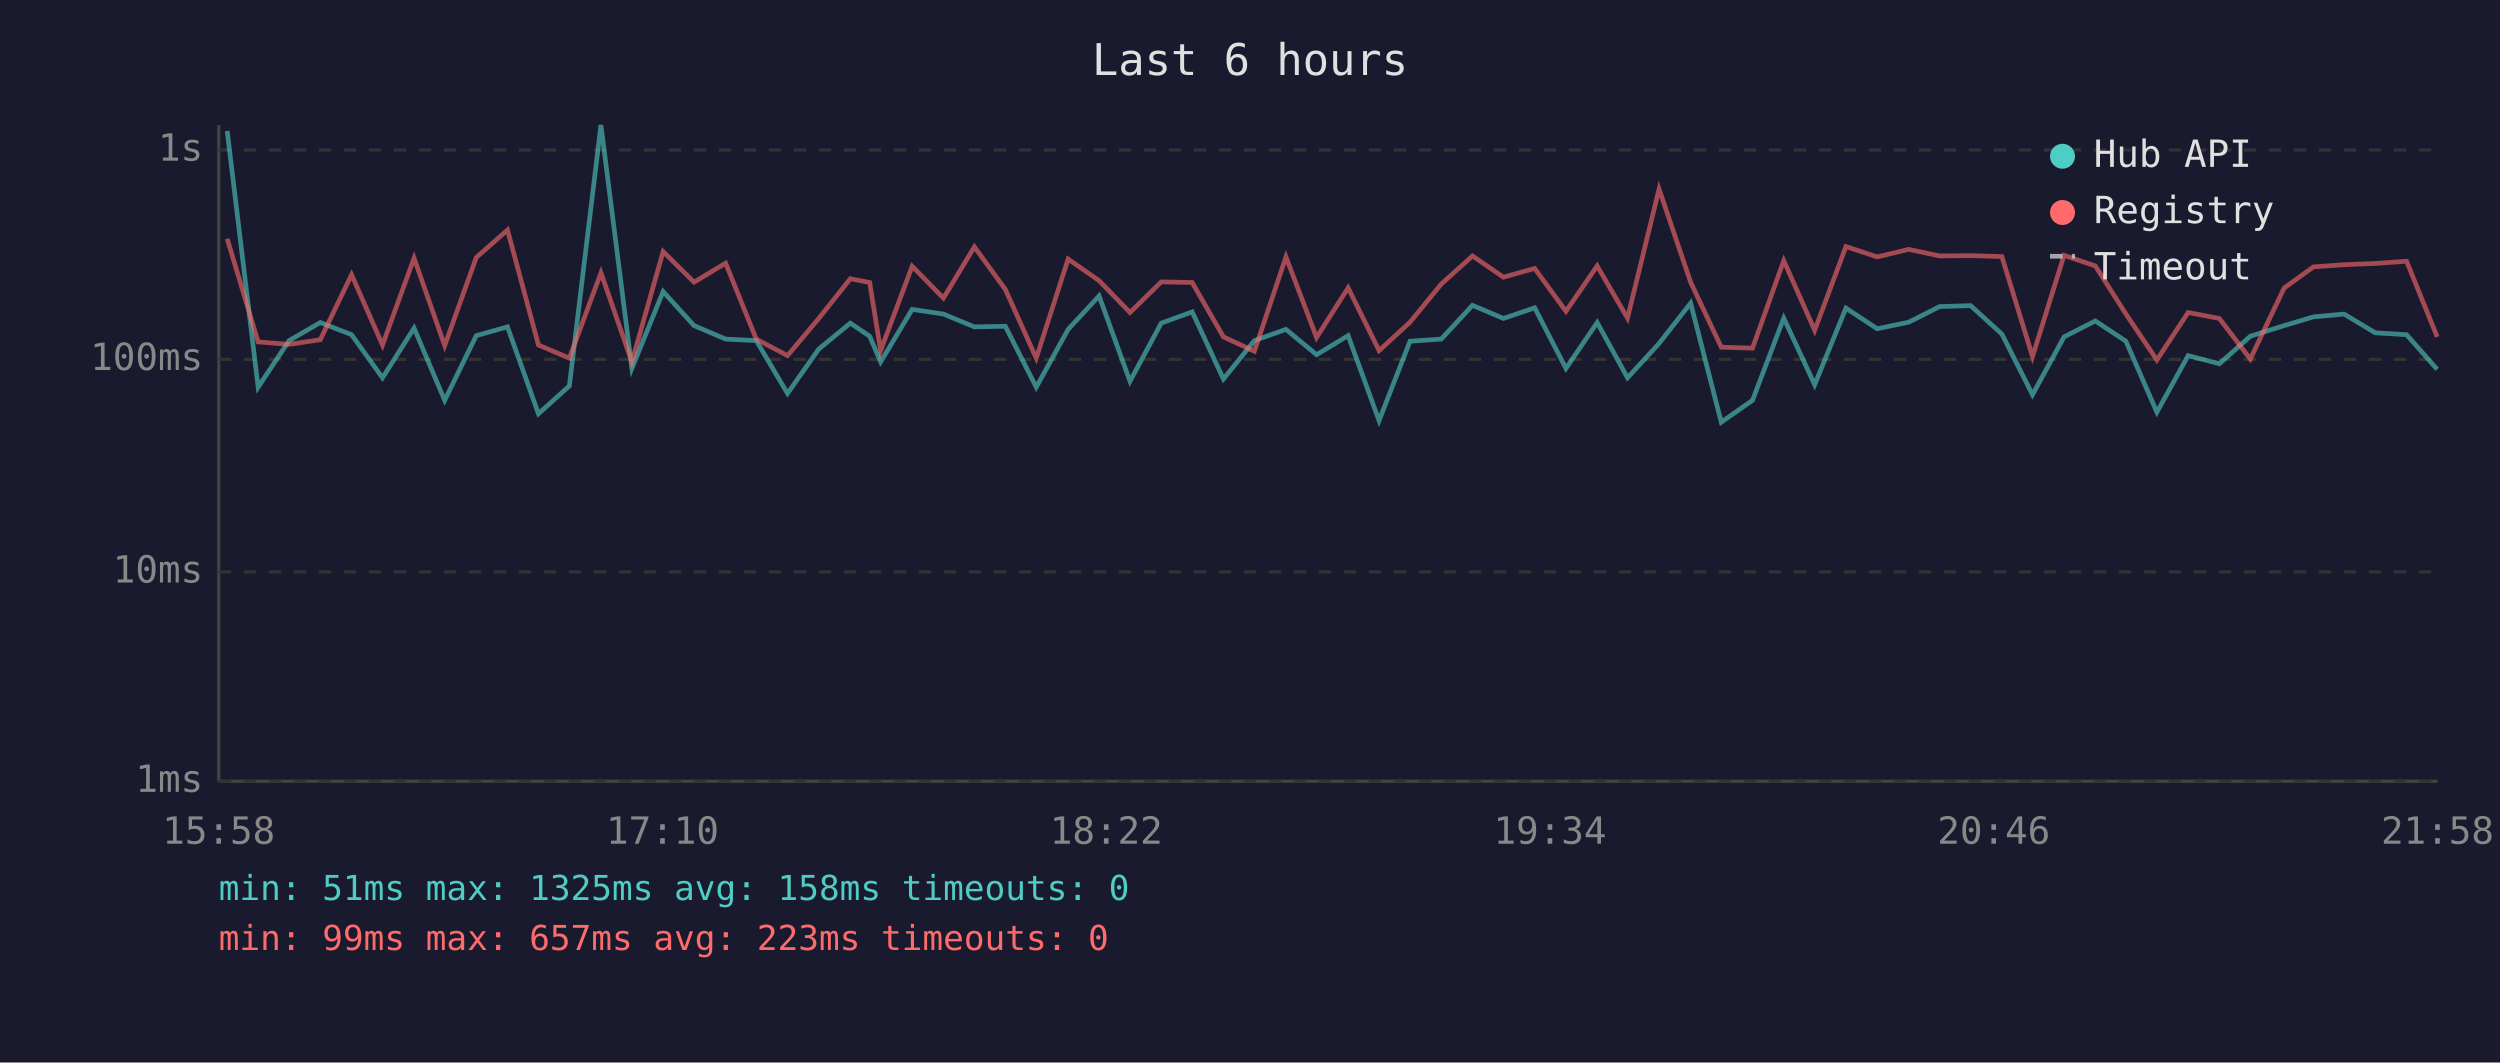
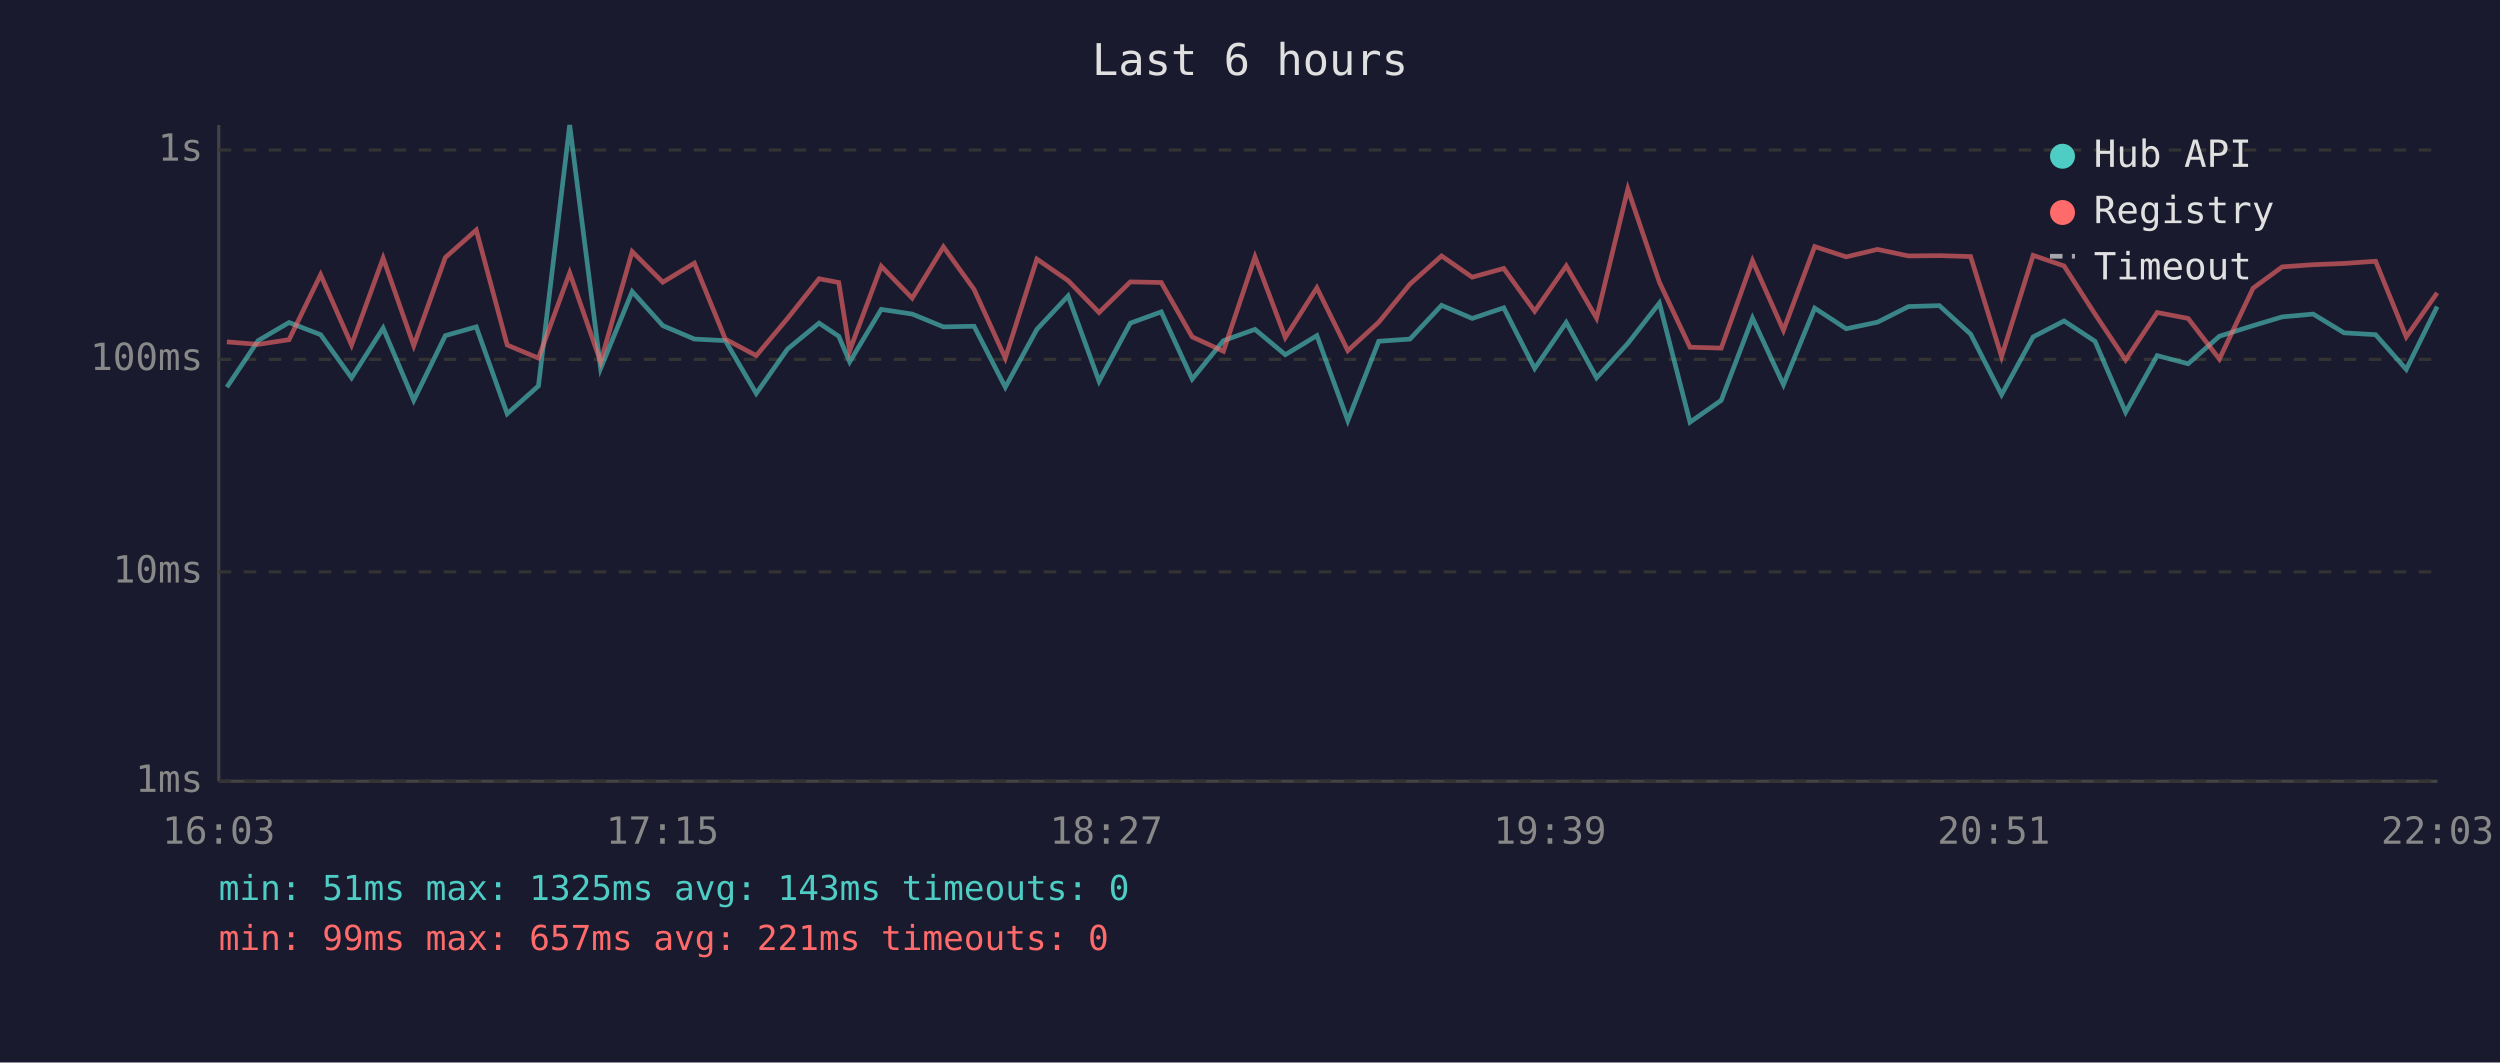
<svg xmlns="http://www.w3.org/2000/svg" viewBox="0 0 800 340" font-family="monospace" font-size="12">
  <rect width="800" height="340" fill="#1a1a2e" />
  <text x="400" y="24" fill="#e0e0e0" font-size="14" text-anchor="middle">Last 6 hours</text>
  <line x1="70" y1="40" x2="70" y2="250" stroke="#444" stroke-width="1" />
  <line x1="70" y1="250" x2="780" y2="250" stroke="#444" stroke-width="1" />
  <line x1="70" y1="250" x2="780" y2="250" stroke="#333" stroke-width="1" stroke-dasharray="4" />
  <text x="65" y="250" fill="#888" text-anchor="end" dominant-baseline="middle">1ms</text>
  <line x1="70" y1="183" x2="780" y2="183" stroke="#333" stroke-width="1" stroke-dasharray="4" />
  <text x="65" y="183" fill="#888" text-anchor="end" dominant-baseline="middle">10ms</text>
  <line x1="70" y1="115" x2="780" y2="115" stroke="#333" stroke-width="1" stroke-dasharray="4" />
  <text x="65" y="115" fill="#888" text-anchor="end" dominant-baseline="middle">100ms</text>
  <line x1="70" y1="48" x2="780" y2="48" stroke="#333" stroke-width="1" stroke-dasharray="4" />
  <text x="65" y="48" fill="#888" text-anchor="end" dominant-baseline="middle">1s</text>
-   <text x="70" y="270" fill="#888" text-anchor="middle">15:58</text>
-   <text x="212" y="270" fill="#888" text-anchor="middle">17:10</text>
-   <text x="354" y="270" fill="#888" text-anchor="middle">18:22</text>
-   <text x="496" y="270" fill="#888" text-anchor="middle">19:34</text>
-   <text x="638" y="270" fill="#888" text-anchor="middle">20:46</text>
-   <text x="780" y="270" fill="#888" text-anchor="middle">21:58</text>
-   <polyline points="72.7,41.9 82.6,123.9 92.5,109.0 102.5,103.2 112.5,107.1 122.4,120.9 132.5,105.0 142.3,128.1 152.4,107.4 162.4,104.6 172.3,132.4 182.2,123.5 192.3,40.0 202.2,117.9 212.2,93.3 222.1,104.2 232.2,108.5 242.0,109.0 252.0,125.9 262.0,111.7 272.1,103.4 278.3,107.6 281.8,115.8 291.9,99.0 301.9,100.5 311.8,104.6 321.7,104.4 331.6,123.9 341.8,105.4 351.7,94.7 361.6,122.0 371.6,103.4 381.5,99.8 391.5,121.3 401.4,109.0 411.5,105.4 421.3,113.5 431.4,107.4 441.3,134.6 451.2,109.2 461.2,108.5 471.2,97.7 481.1,101.9 491.1,98.5 501.1,117.9 511.1,103.2 520.8,120.9 530.9,109.9 541.0,97.0 550.8,135.1 560.8,128.1 570.8,101.8 580.7,123.1 590.7,98.6 600.7,105.2 610.8,103.1 620.7,98.1 630.6,97.8 640.6,106.9 650.4,126.3 660.5,107.8 670.5,102.7 680.3,109.2 690.2,131.9 700.2,113.8 710.2,116.4 720.1,107.6 730.9,104.2 740.3,101.4 750.1,100.5 760.1,106.5 770.1,107.1 779.9,118.2" fill="none" stroke="#4ecdc4" stroke-width="1.5" opacity="0.6" />
-   <polyline points="72.7,76.4 82.6,109.4 92.5,110.2 102.5,108.7 112.5,87.9 122.4,110.4 132.5,82.6 142.3,110.6 152.4,82.4 162.4,73.6 172.3,110.4 182.2,114.6 192.3,87.3 202.2,115.8 212.2,80.5 222.1,90.3 232.2,84.2 242.0,108.5 252.0,113.8 262.0,101.9 272.1,89.2 278.3,90.4 281.8,112.2 291.9,85.2 301.9,95.4 311.8,79.0 321.7,92.6 331.6,114.6 341.8,82.9 351.7,89.8 361.6,100.0 371.6,90.2 381.5,90.4 391.5,107.8 401.4,112.4 411.5,82.2 421.3,108.0 431.4,92.1 441.3,112.2 451.2,103.1 461.2,90.9 471.2,81.9 481.1,88.7 491.1,85.9 501.1,99.6 511.1,85.1 520.8,101.8 530.9,60.5 541.0,90.3 550.8,111.1 560.8,111.4 570.8,83.4 580.7,105.7 590.7,78.9 600.7,82.2 610.8,79.8 620.7,81.9 630.6,81.8 640.6,82.1 650.4,114.1 660.5,81.7 670.5,85.1 680.3,100.5 690.2,115.2 700.2,100.0 710.2,101.9 720.1,114.9 730.9,92.2 740.3,85.4 750.1,84.7 760.1,84.3 770.1,83.6 779.9,107.8" fill="none" stroke="#ff6b6b" stroke-width="1.5" opacity="0.6" />
+   <text x="70" y="270" fill="#888" text-anchor="middle">16:03</text>
+   <text x="212" y="270" fill="#888" text-anchor="middle">17:15</text>
+   <text x="354" y="270" fill="#888" text-anchor="middle">18:27</text>
+   <text x="496" y="270" fill="#888" text-anchor="middle">19:39</text>
+   <text x="638" y="270" fill="#888" text-anchor="middle">20:51</text>
+   <text x="780" y="270" fill="#888" text-anchor="middle">22:03</text>
+   <polyline points="72.6,123.9 82.6,109.0 92.5,103.2 102.6,107.1 112.5,120.9 122.6,105.0 132.4,128.1 142.5,107.4 152.4,104.6 162.3,132.4 172.3,123.5 182.3,40.0 192.2,117.9 202.3,93.3 212.1,104.2 222.2,108.5 232.1,109.0 242.0,125.9 252.0,111.7 262.1,103.4 268.4,107.6 271.9,115.8 282.0,99.0 291.9,100.5 301.9,104.6 311.7,104.4 321.7,123.9 331.8,105.4 341.8,94.7 351.7,122.0 361.7,103.4 371.6,99.8 381.5,121.3 391.5,109.0 401.6,105.4 411.3,113.5 421.4,107.4 431.3,134.6 441.2,109.2 451.2,108.5 461.3,97.7 471.1,101.9 481.2,98.5 491.1,117.9 501.2,103.2 510.9,120.9 520.9,109.9 531.0,97.0 540.8,135.1 550.8,128.1 560.8,101.8 570.7,123.1 580.7,98.6 590.8,105.2 600.8,103.1 610.7,98.1 620.6,97.8 630.6,106.9 640.5,126.3 650.6,107.8 660.5,102.7 670.4,109.2 680.2,131.9 690.3,113.8 700.2,116.4 710.2,107.6 721.0,104.2 730.3,101.4 740.2,100.5 750.1,106.5 760.2,107.1 770.0,118.2 779.9,98.1" fill="none" stroke="#4ecdc4" stroke-width="1.5" opacity="0.6" />
+   <polyline points="72.6,109.4 82.6,110.2 92.5,108.7 102.6,87.9 112.5,110.4 122.6,82.6 132.4,110.6 142.5,82.4 152.4,73.6 162.3,110.4 172.3,114.6 182.3,87.3 192.2,115.8 202.3,80.5 212.1,90.3 222.2,84.2 232.1,108.5 242.0,113.8 252.0,101.9 262.1,89.2 268.4,90.4 271.9,112.2 282.0,85.2 291.9,95.4 301.9,79.0 311.7,92.6 321.7,114.6 331.8,82.9 341.8,89.8 351.7,100.0 361.7,90.2 371.6,90.4 381.5,107.8 391.5,112.4 401.6,82.2 411.3,108.0 421.4,92.1 431.3,112.2 441.2,103.1 451.2,90.9 461.3,81.9 471.1,88.7 481.2,85.9 491.1,99.6 501.2,85.1 510.9,101.8 520.9,60.5 531.0,90.3 540.8,111.1 550.8,111.4 560.8,83.4 570.7,105.7 580.7,78.9 590.8,82.2 600.8,79.8 610.7,81.9 620.6,81.8 630.6,82.1 640.5,114.1 650.6,81.7 660.5,85.1 670.4,100.5 680.2,115.2 690.3,100.0 700.2,101.9 710.2,114.9 721.0,92.2 730.3,85.4 740.2,84.7 750.1,84.3 760.2,83.6 770.0,107.8 779.9,93.7" fill="none" stroke="#ff6b6b" stroke-width="1.5" opacity="0.6" />
  <circle cx="660" cy="50" r="4" fill="#4ecdc4" />
  <text x="670" y="50" fill="#e0e0e0" dominant-baseline="middle">Hub API</text>
  <circle cx="660" cy="68" r="4" fill="#ff6b6b" />
  <text x="670" y="68" fill="#e0e0e0" dominant-baseline="middle">Registry</text>
  <line x1="656" y1="82" x2="664" y2="82" stroke="#e0e0e0" stroke-width="1.5" stroke-dasharray="4,3" opacity="0.7" />
  <text x="670" y="86" fill="#e0e0e0" dominant-baseline="middle">Timeout</text>
-   <text x="70" y="288" fill="#4ecdc4" font-size="11">min: 51ms  max: 1325ms  avg: 158ms  timeouts: 0</text>
-   <text x="70" y="304" fill="#ff6b6b" font-size="11">min: 99ms  max: 657ms  avg: 223ms  timeouts: 0</text>
+   <text x="70" y="288" fill="#4ecdc4" font-size="11">min: 51ms  max: 1325ms  avg: 143ms  timeouts: 0</text>
+   <text x="70" y="304" fill="#ff6b6b" font-size="11">min: 99ms  max: 657ms  avg: 221ms  timeouts: 0</text>
</svg>
